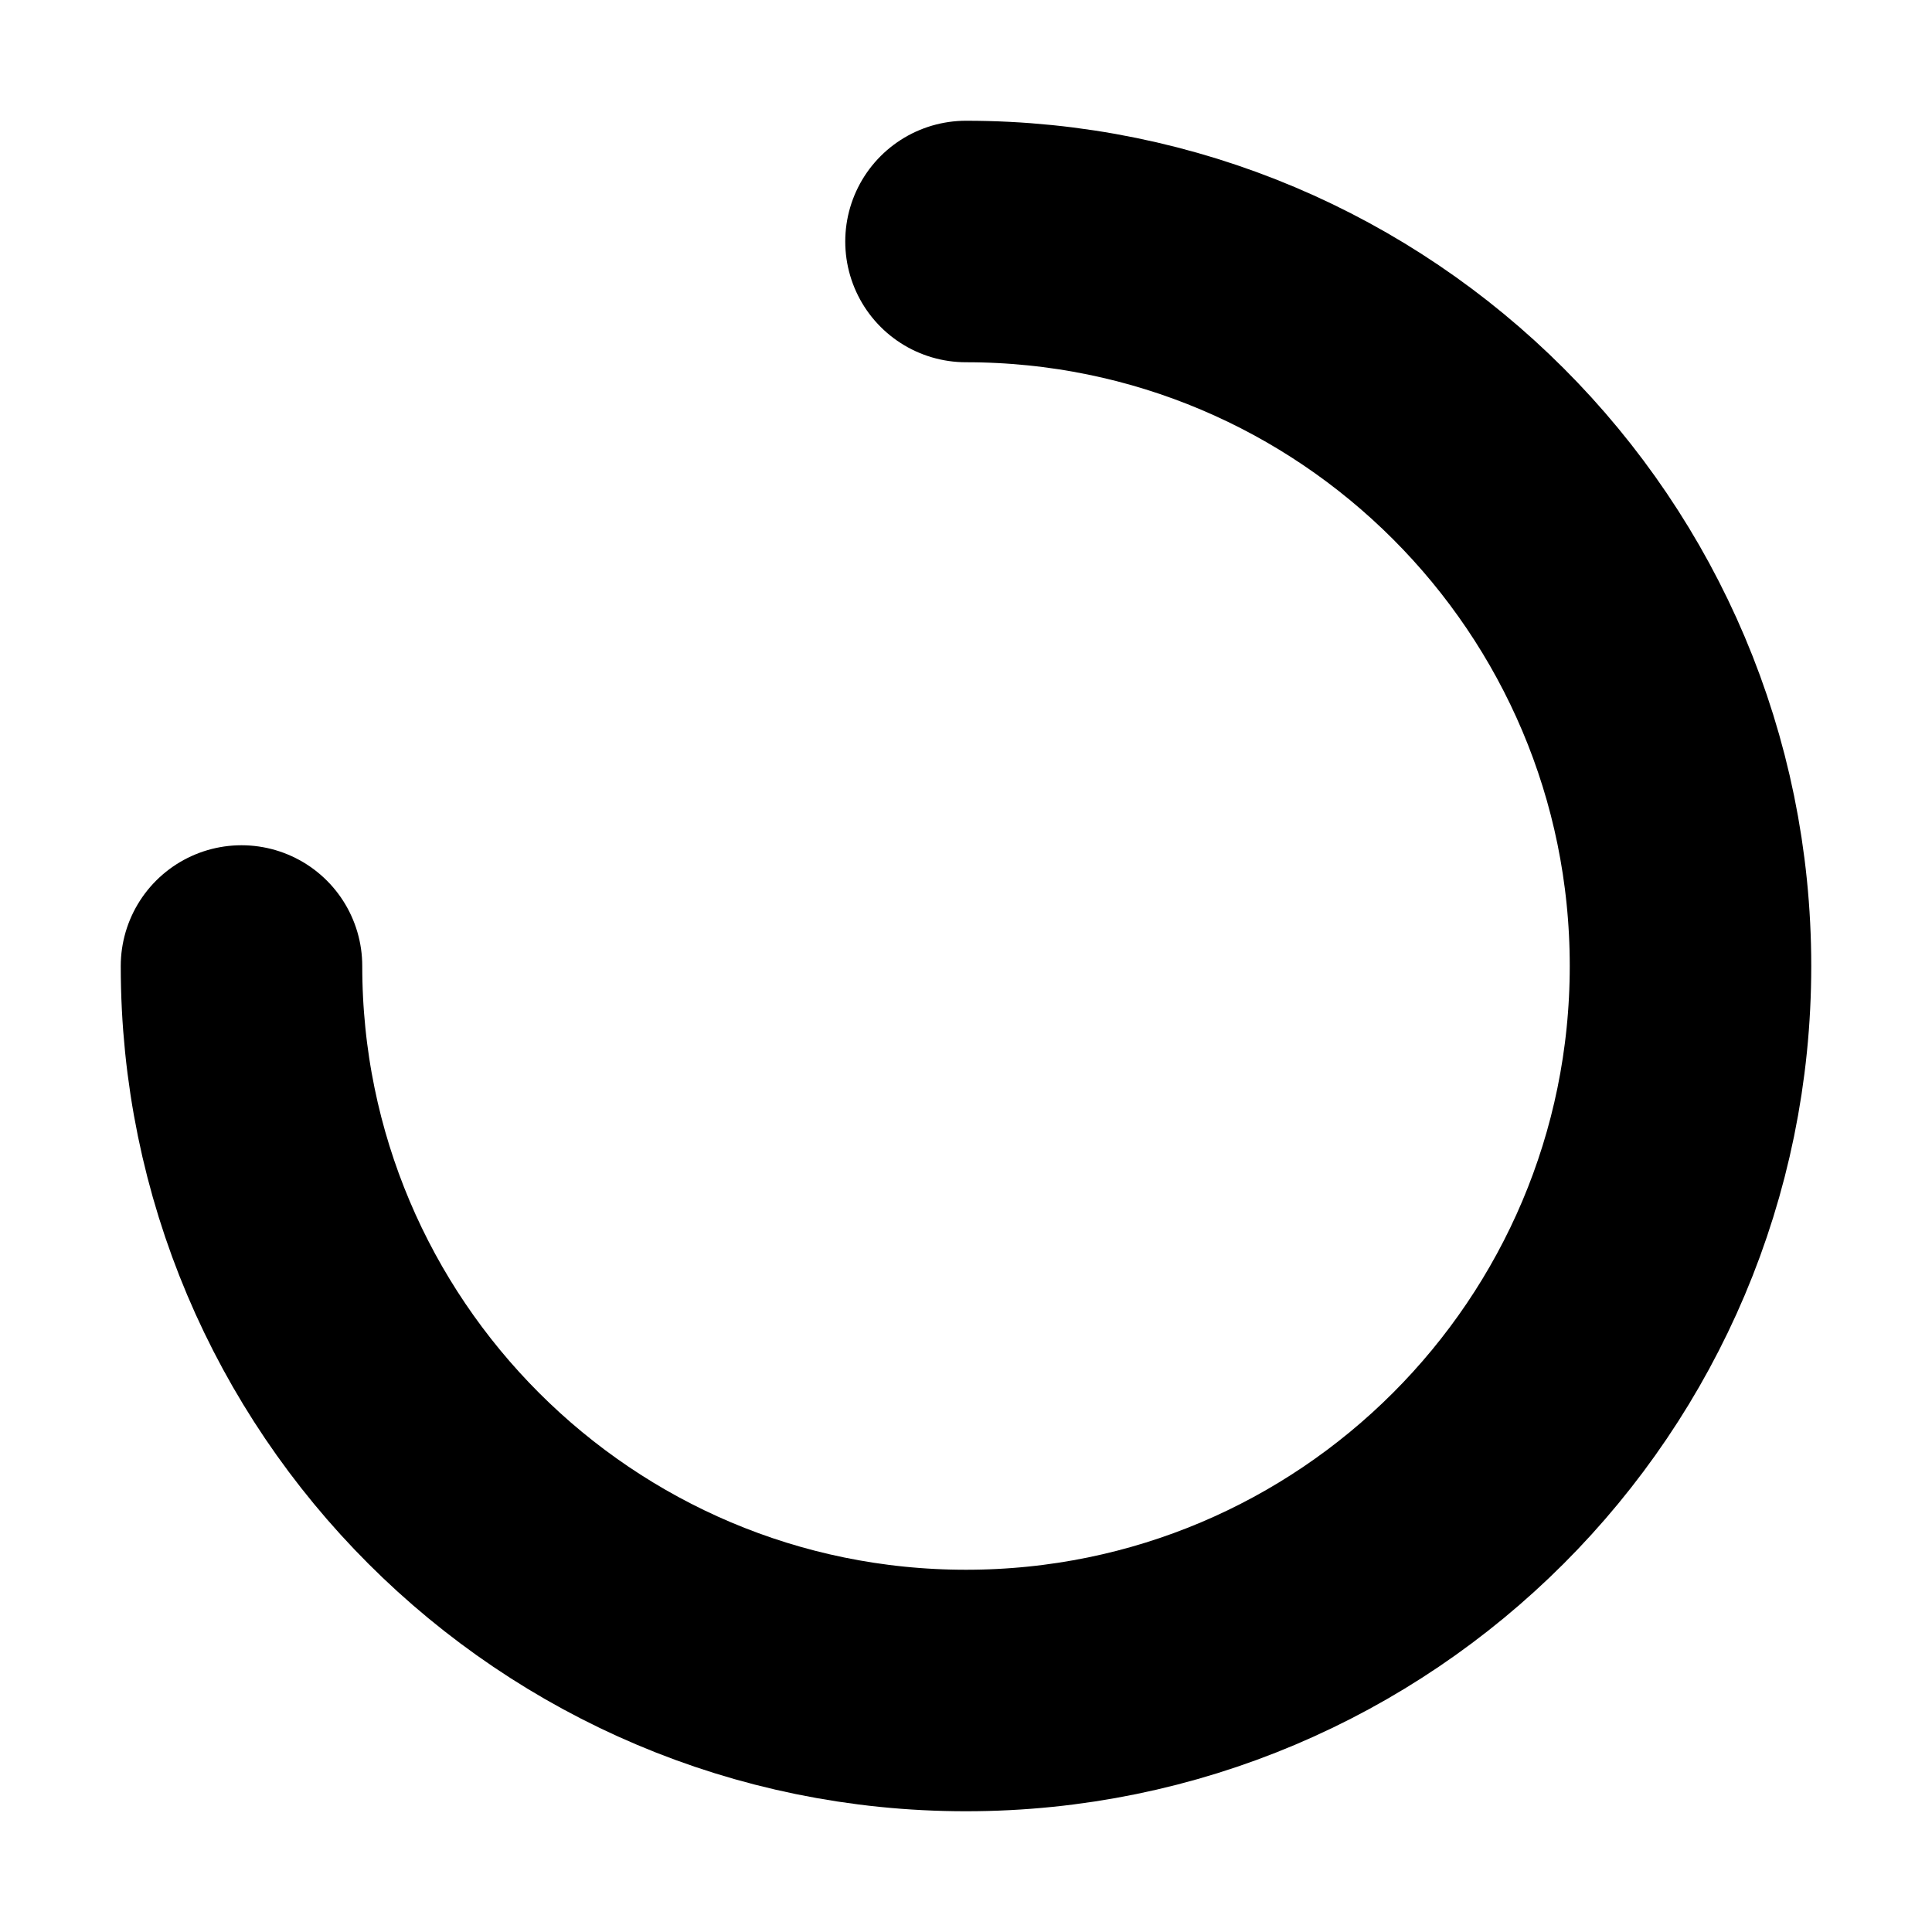
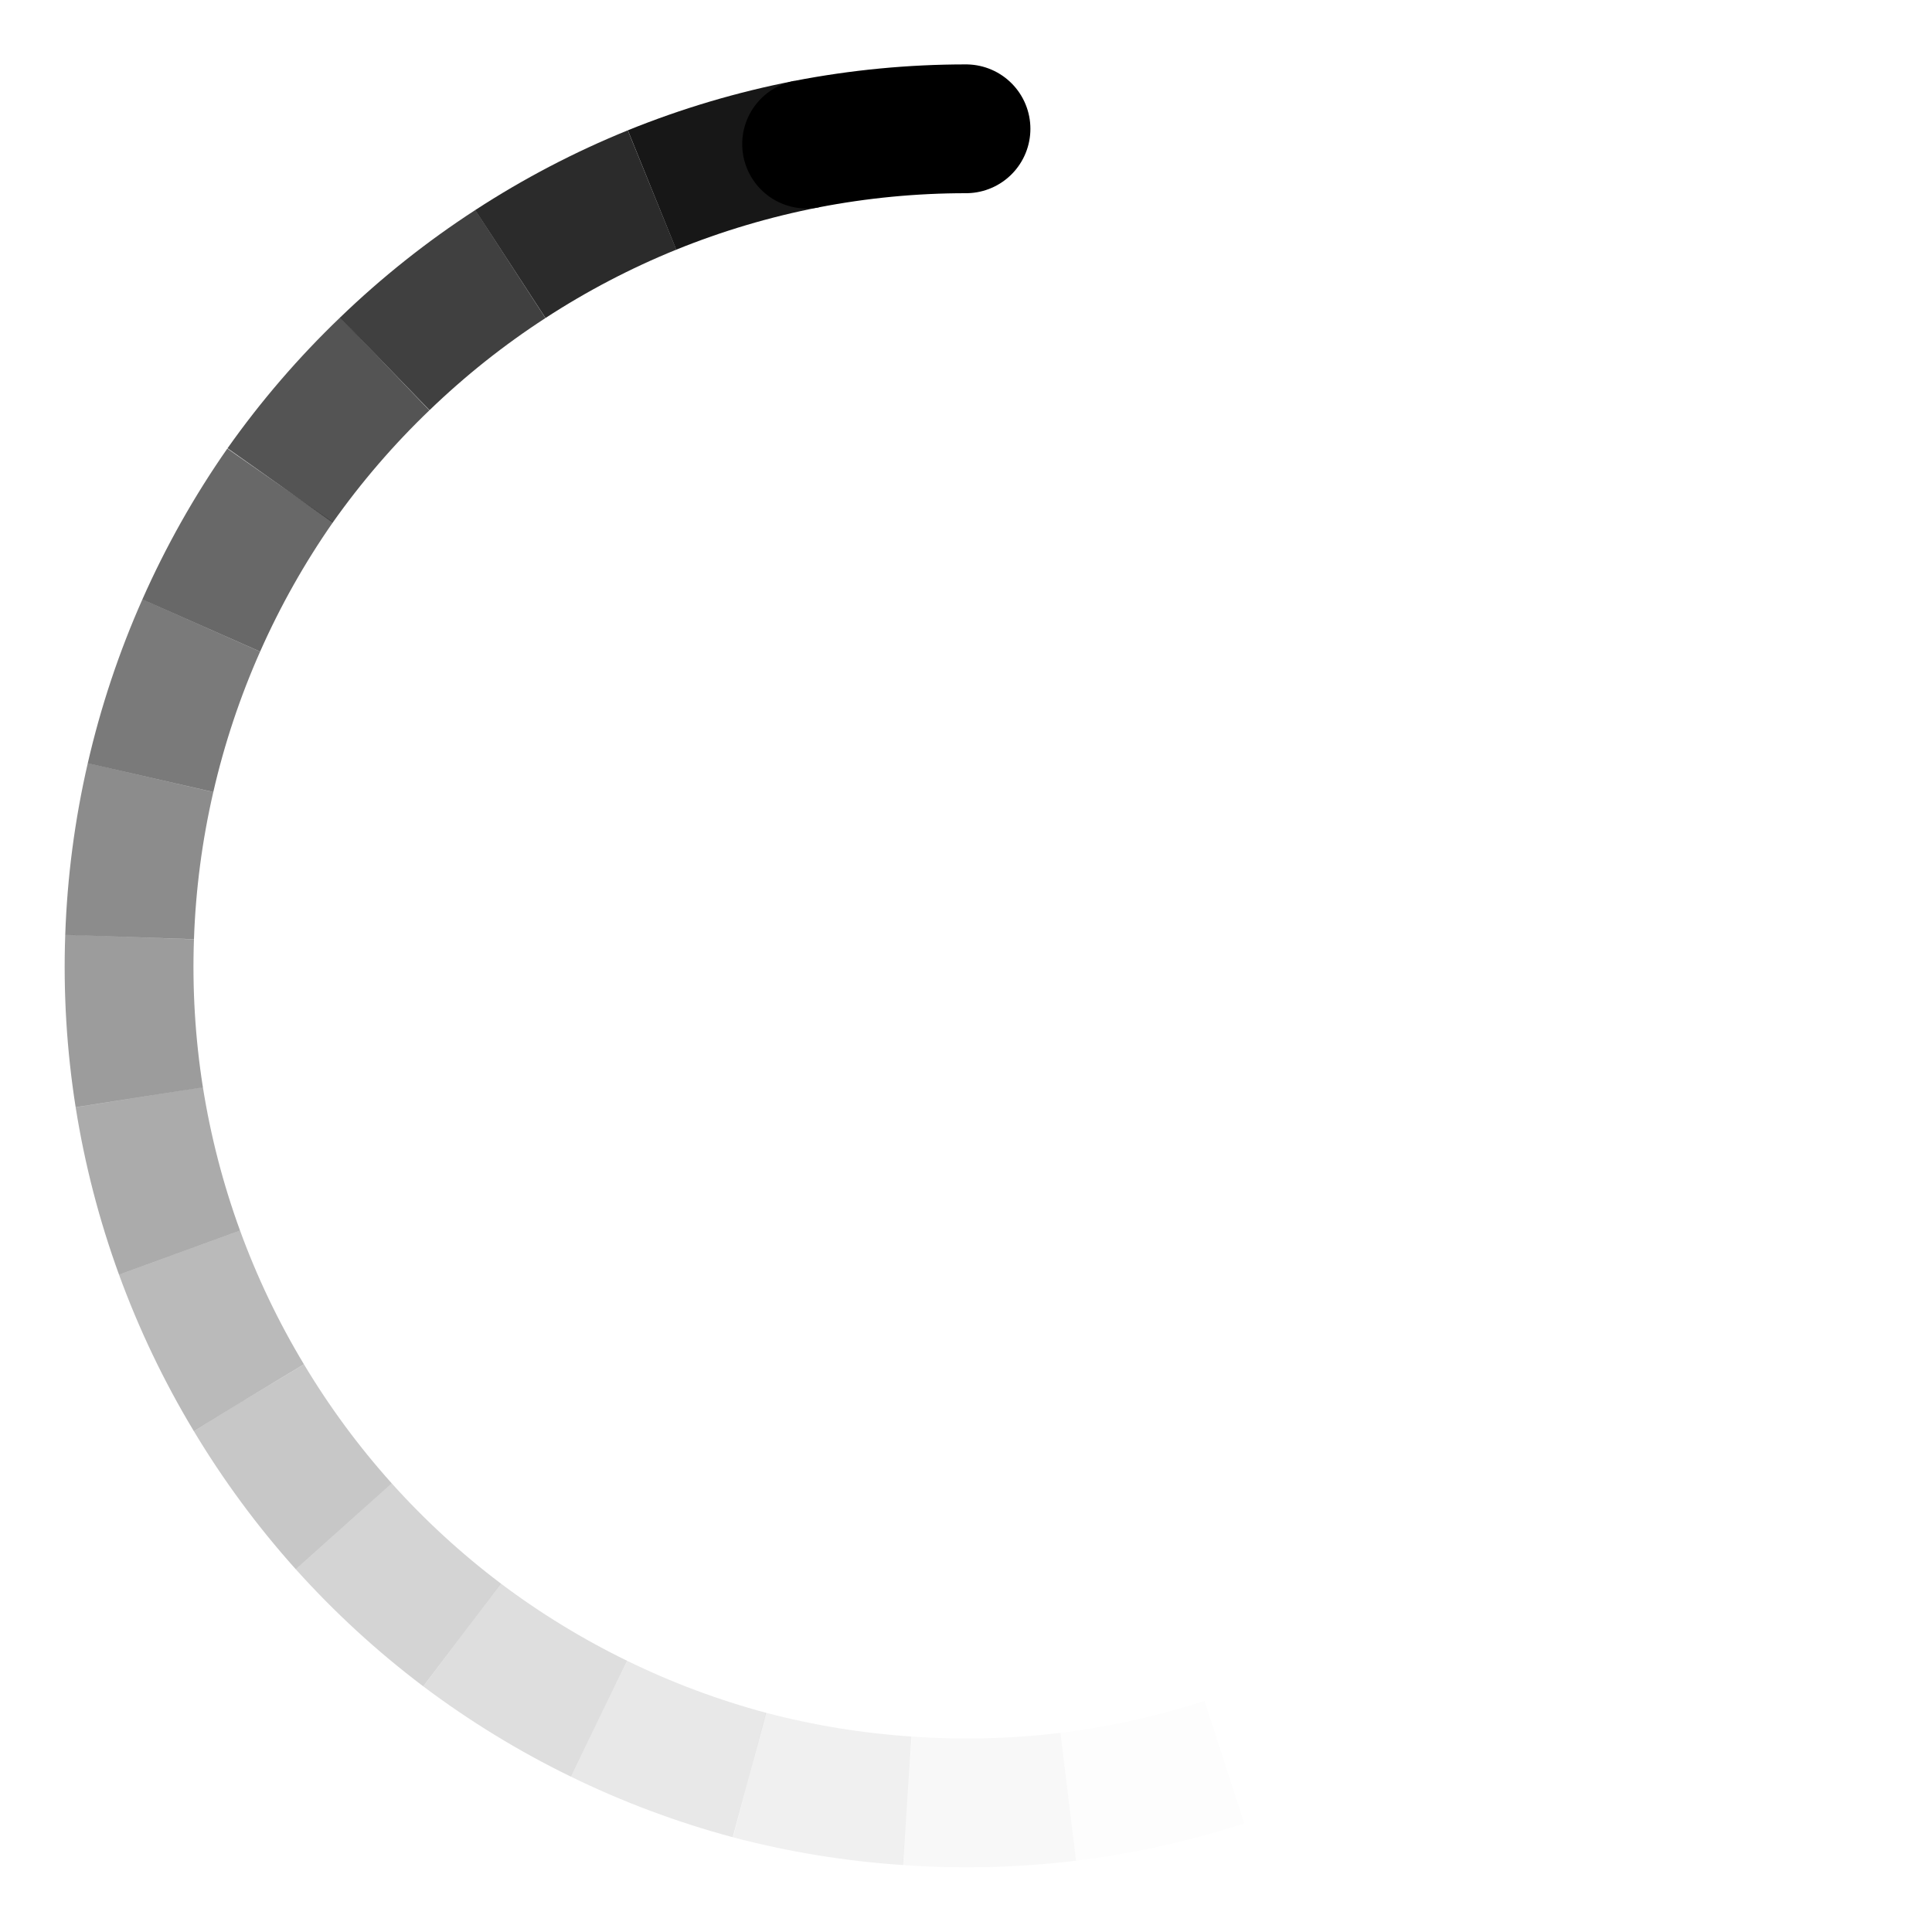
- <svg xmlns="http://www.w3.org/2000/svg" width="24" height="24" viewBox="0 0 24 24" fill="none" stroke="#000" stroke-width="3" stroke-linecap="round">
-   <path d="M12 3a9 9 0 1 1-9 9" />
+ <svg xmlns="http://www.w3.org/2000/svg" width="24" height="24" viewBox="0 0 24 24" fill="none" stroke="#000" stroke-width="1.6">
+   <path d="M10.02 1.79A10.4 10.4 0 0 1 12.00 1.60" stroke-opacity="1.00" stroke-linecap="round" />
+   <path d="M8.10 2.36A10.4 10.4 0 0 1 10.02 1.79" stroke-opacity="0.91" />
+   <path d="M6.34 3.28A10.4 10.4 0 0 1 8.10 2.36" stroke-opacity="0.83" />
+   <path d="M4.78 4.52A10.4 10.4 0 0 1 6.34 3.28" stroke-opacity="0.75" />
+   <path d="M3.48 6.03A10.4 10.4 0 0 1 4.78 4.52" stroke-opacity="0.67" />
+   <path d="M2.50 7.77A10.4 10.4 0 0 1 3.48 6.03" stroke-opacity="0.59" />
+   <path d="M1.87 9.66A10.4 10.4 0 0 1 2.50 7.77" stroke-opacity="0.52" />
+   <path d="M1.61 11.64A10.4 10.4 0 0 1 1.87 9.66" stroke-opacity="0.45" />
+   <path d="M1.73 13.63A10.4 10.4 0 0 1 1.61 11.64" stroke-opacity="0.39" />
+   <path d="M2.23 15.56A10.4 10.4 0 0 1 1.73 13.63" stroke-opacity="0.33" />
+   <path d="M3.09 17.36A10.4 10.4 0 0 1 2.23 15.56" stroke-opacity="0.27" />
+   <path d="M4.27 18.96A10.4 10.4 0 0 1 3.09 17.36" stroke-opacity="0.22" />
+   <path d="M5.74 20.31A10.4 10.4 0 0 1 4.27 18.96" stroke-opacity="0.17" />
+   <path d="M7.44 21.35A10.4 10.4 0 0 1 5.74 20.31" stroke-opacity="0.13" />
+   <path d="M9.31 22.05A10.4 10.4 0 0 1 7.44 21.35" stroke-opacity="0.09" />
+   <path d="M11.27 22.37A10.4 10.4 0 0 1 9.31 22.05" stroke-opacity="0.06" />
+   <path d="M13.27 22.32A10.4 10.4 0 0 1 11.27 22.37" stroke-opacity="0.03" />
+   <path d="M15.21 21.89A10.4 10.4 0 0 1 13.27 22.32" stroke-opacity="0.01" />
</svg>
